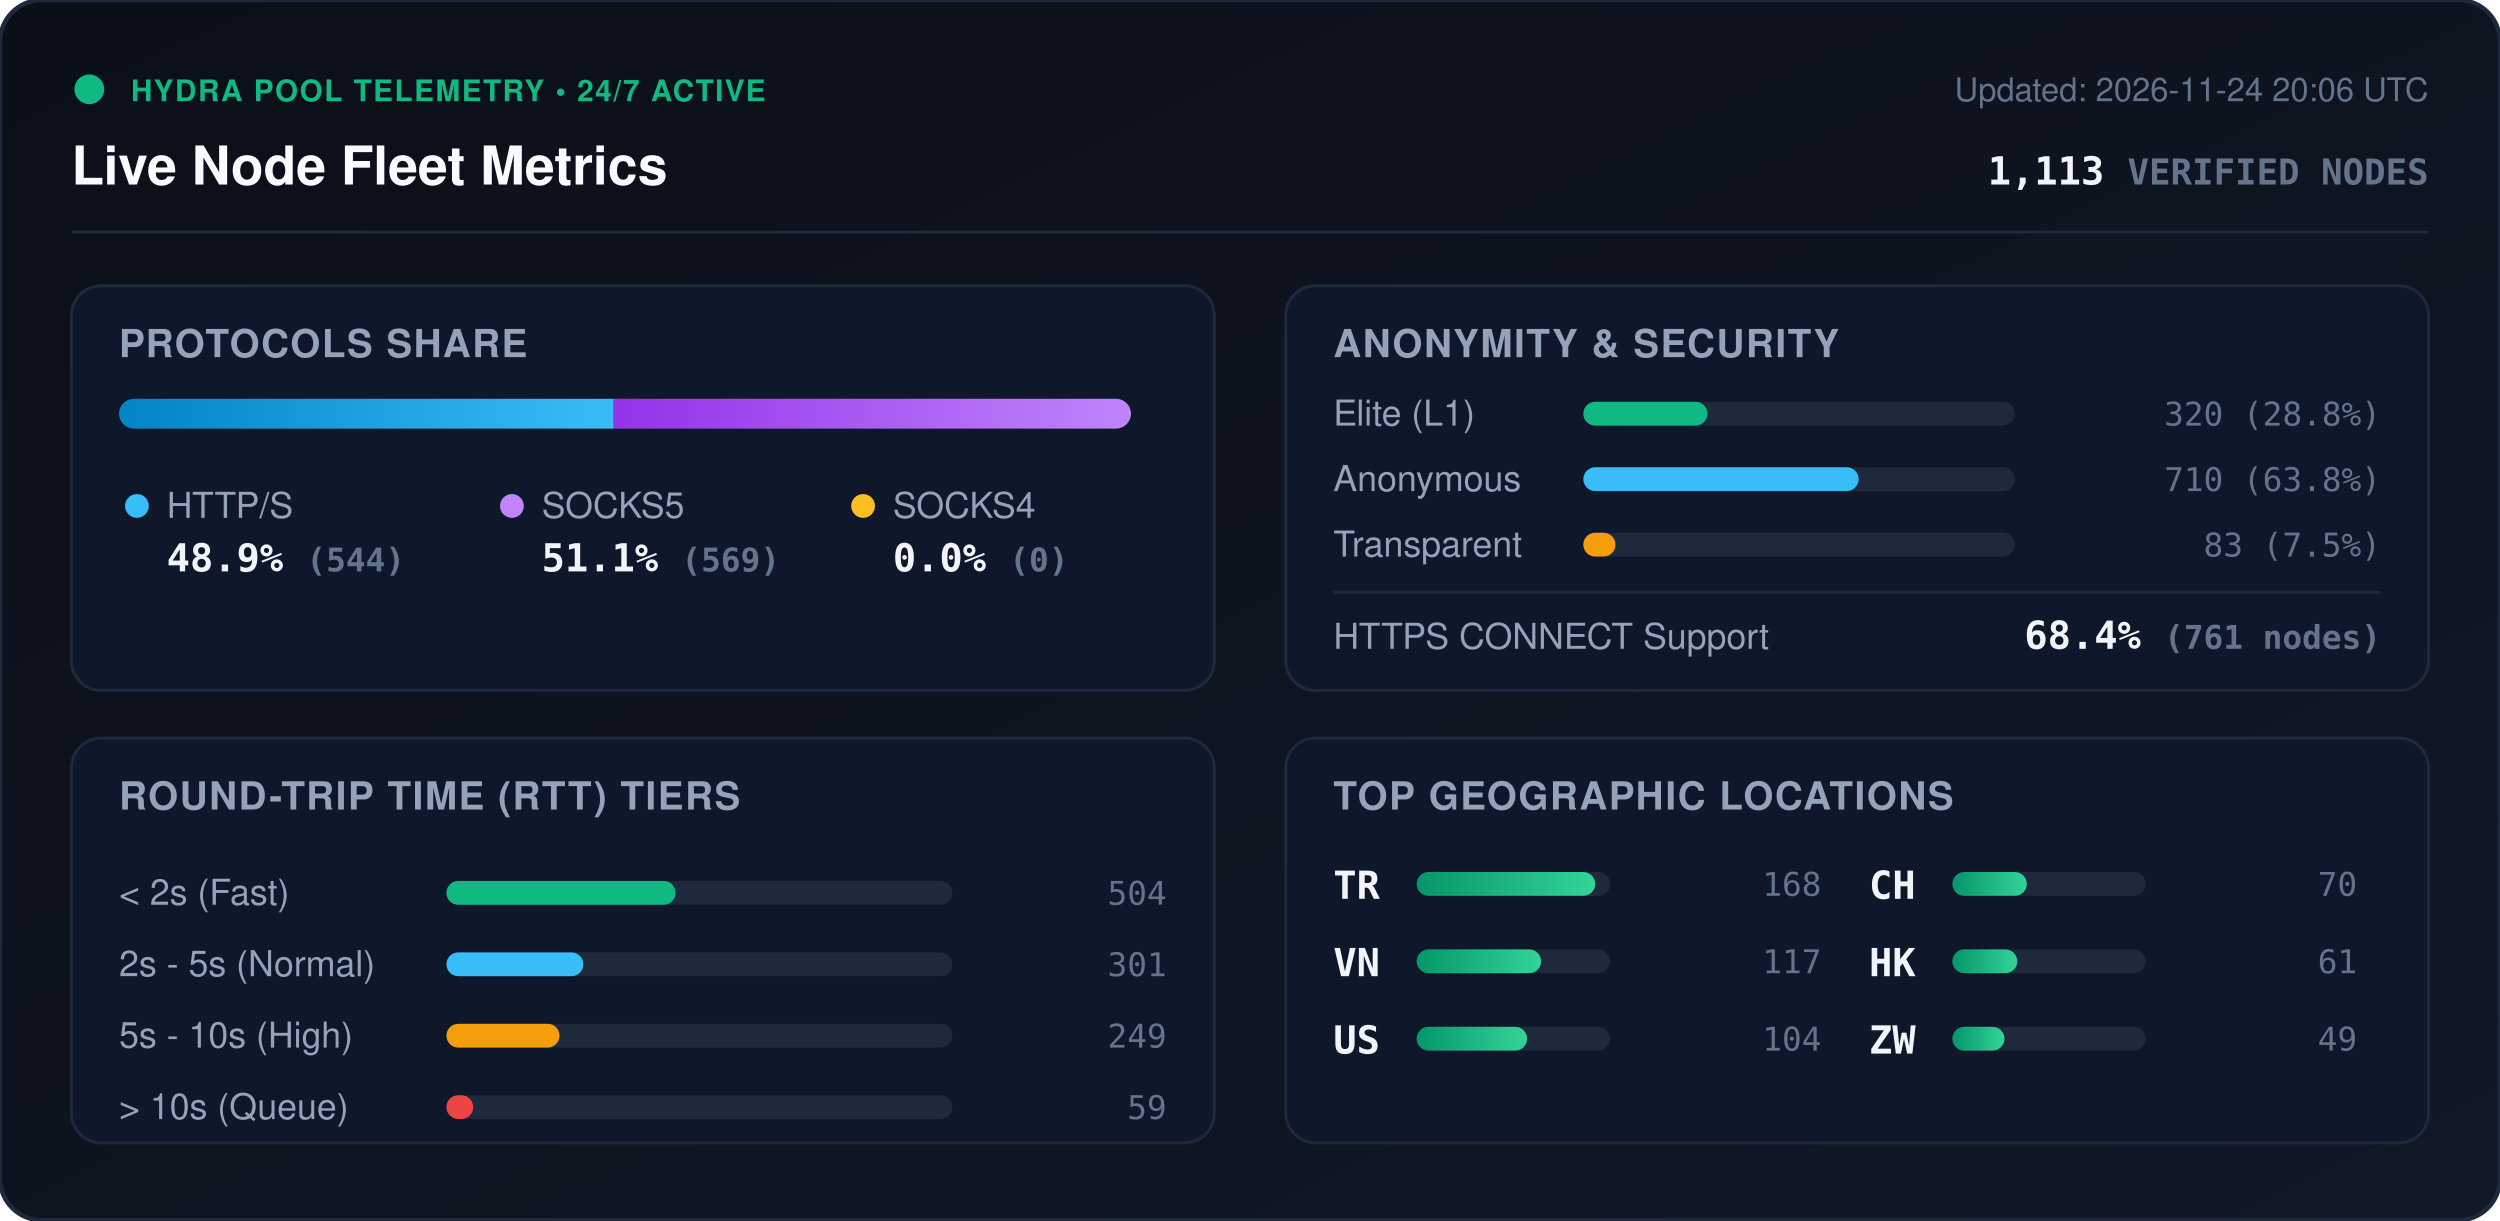
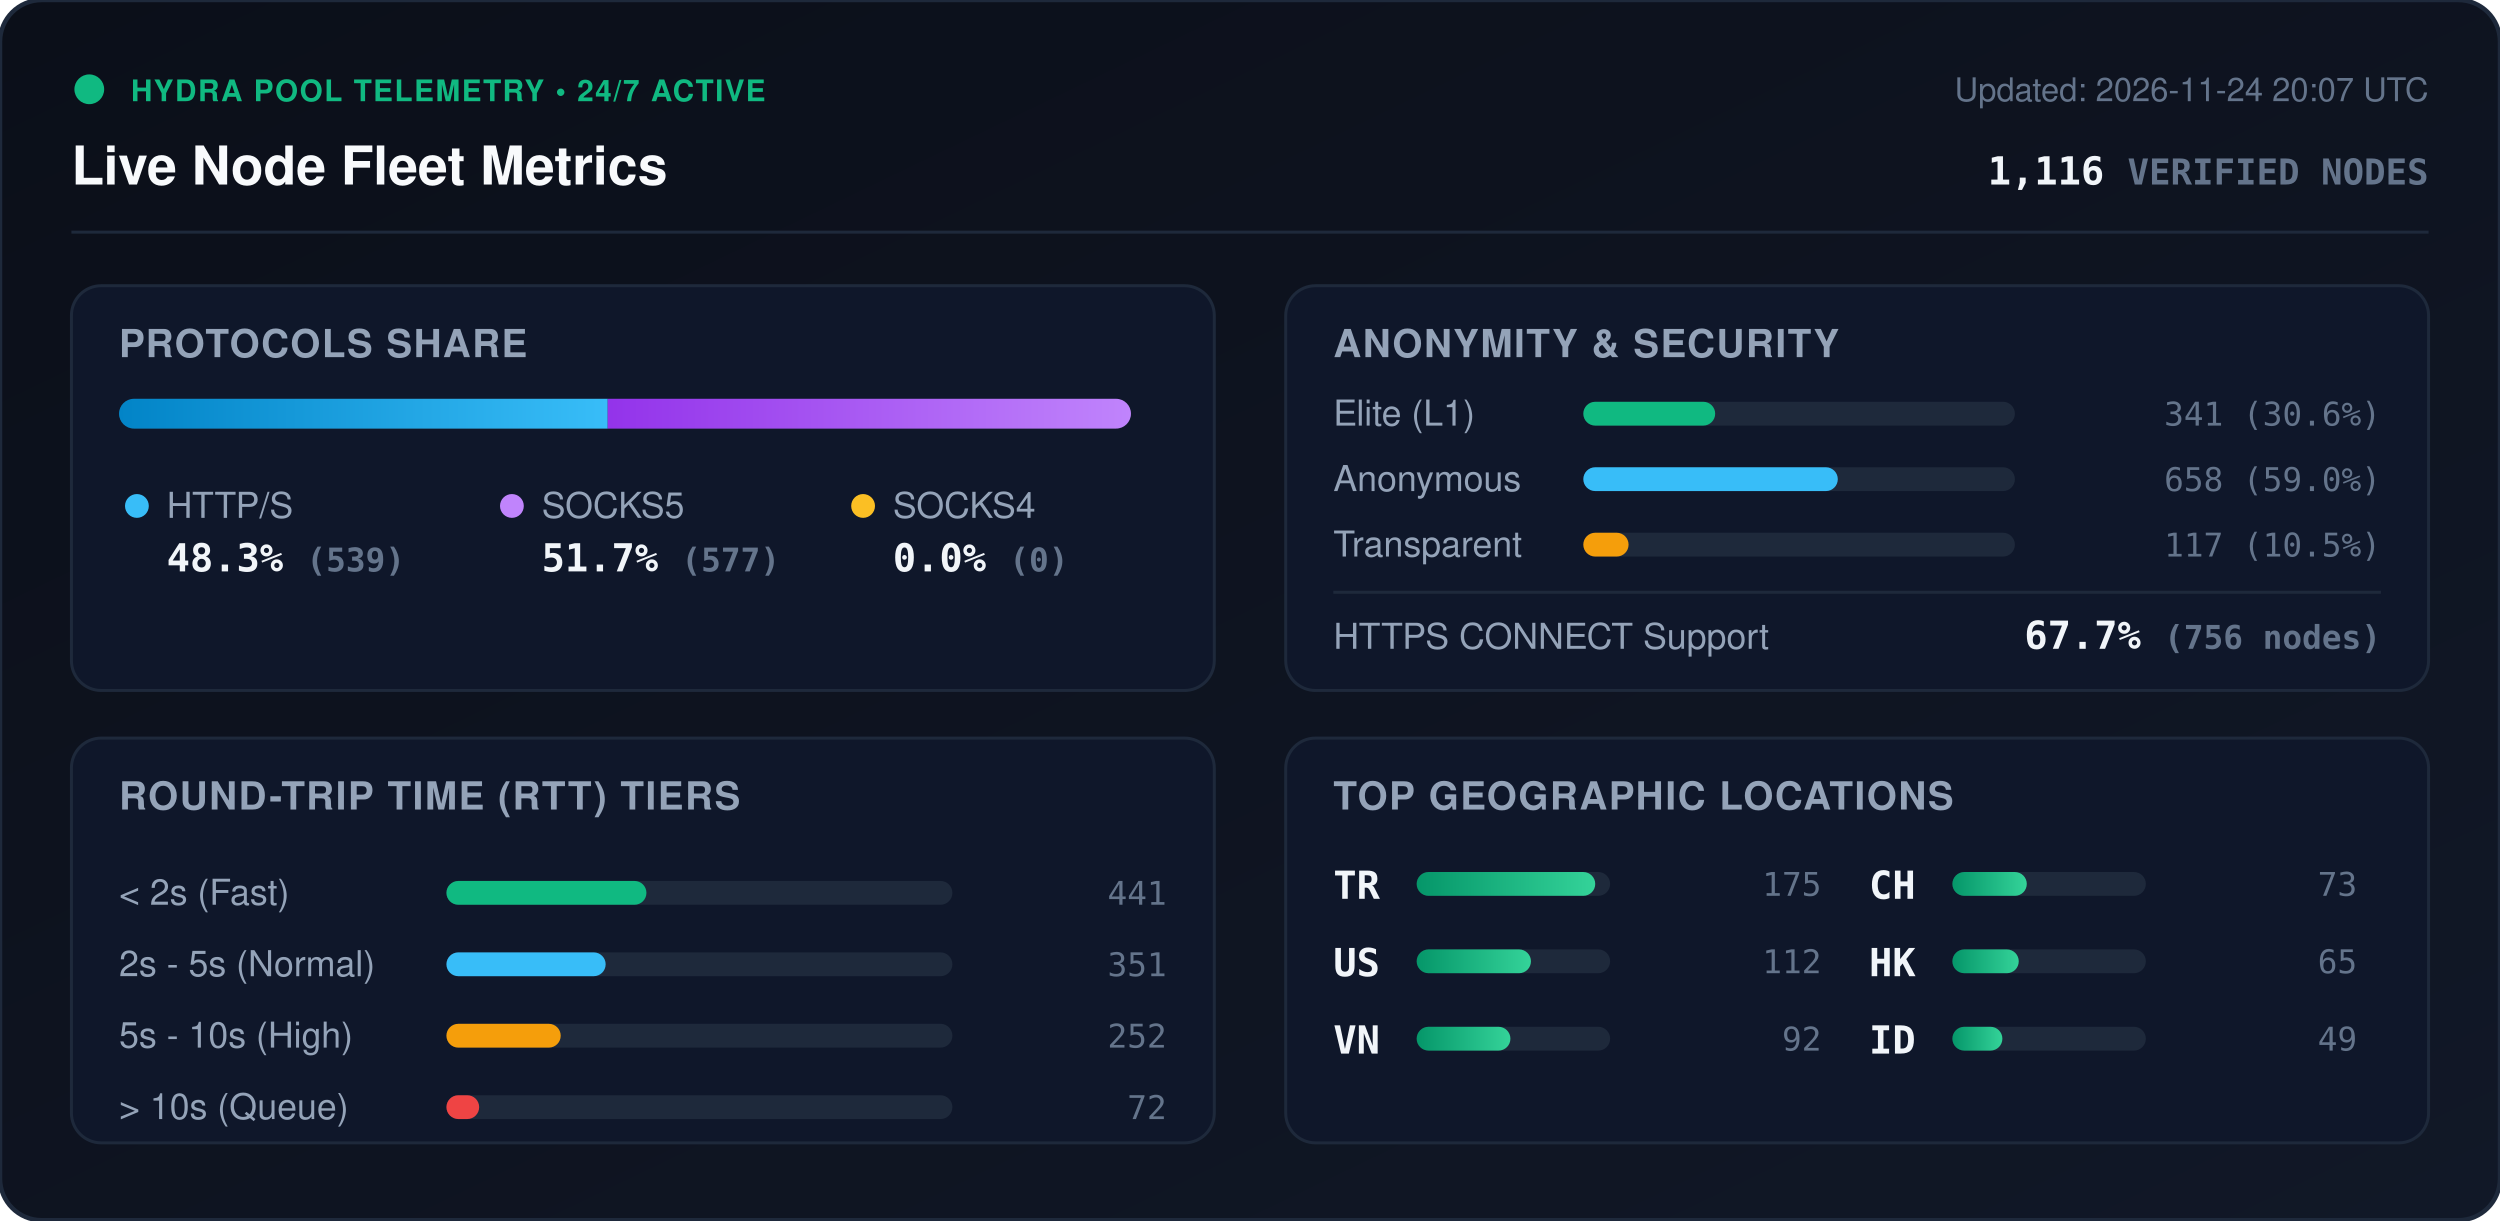
<svg xmlns="http://www.w3.org/2000/svg" viewBox="0 0 840 410" width="840" height="410" style="max-width: 100%; height: auto;">
  <defs>
    <linearGradient id="bg" x1="0%" y1="0%" x2="100%" y2="100%">
      <stop offset="0%" stop-color="#0b0f19" />
      <stop offset="100%" stop-color="#111827" />
    </linearGradient>
    <linearGradient id="bar-http" x1="0%" y1="0%" x2="100%" y2="0%">
      <stop offset="0%" stop-color="#0284c7" />
      <stop offset="100%" stop-color="#38bdf8" />
    </linearGradient>
    <linearGradient id="bar-socks5" x1="0%" y1="0%" x2="100%" y2="0%">
      <stop offset="0%" stop-color="#9333ea" />
      <stop offset="100%" stop-color="#c084fc" />
    </linearGradient>
    <linearGradient id="bar-socks4" x1="0%" y1="0%" x2="100%" y2="0%">
      <stop offset="0%" stop-color="#d97706" />
      <stop offset="100%" stop-color="#fbbf24" />
    </linearGradient>
    <linearGradient id="bar-green" x1="0%" y1="0%" x2="100%" y2="0%">
      <stop offset="0%" stop-color="#059669" />
      <stop offset="100%" stop-color="#34d399" />
    </linearGradient>
    <clipPath id="prog-track-clip">
      <rect width="340.0" height="10" rx="5" />
    </clipPath>
    <style>
      .title { font: 700 18px -apple-system, BlinkMacSystemFont, 'Segoe UI', Helvetica, Arial, sans-serif; fill: #f8fafc; }
      .sub { font: 500 11px -apple-system, BlinkMacSystemFont, 'Segoe UI', Helvetica, Arial, sans-serif; fill: #64748b; }
      .section-hdr { font: 600 13px -apple-system, BlinkMacSystemFont, 'Segoe UI', Helvetica, Arial, sans-serif; fill: #94a3b8; letter-spacing: 0.5px; }
      .metric-val { font: 700 13px -apple-system, BlinkMacSystemFont, 'Segoe UI', Helvetica, Arial, sans-serif; fill: #f1f5f9; }
      .metric-lbl { font: 500 12px -apple-system, BlinkMacSystemFont, 'Segoe UI', Helvetica, Arial, sans-serif; fill: #94a3b8; }
      .badge-txt { font: 700 10px -apple-system, BlinkMacSystemFont, 'Segoe UI', Helvetica, Arial, sans-serif; fill: #10b981; letter-spacing: 0.5px; }
      .mono { font-family: ui-monospace, SFMono-Regular, Menlo, Monaco, Consolas, monospace; }
      .pulse { animation: beacon 2s infinite ease-in-out; }
      @keyframes beacon { 0%, 100% { opacity: 1; } 50% { opacity: 0.35; } }
    </style>
  </defs>
  <rect width="840" height="410" rx="14" fill="url(#bg)" stroke="#1e293b" stroke-width="1.5" />
  <g transform="translate(24, 24)">
    <circle cx="6" cy="6" r="5" fill="#10b981" class="pulse" />
    <text x="20" y="10" class="badge-txt">HYDRA POOL TELEMETRY • 24/7 ACTIVE</text>
    <text x="0" y="38" class="title">Live Node Fleet Metrics</text>
-     <text x="792" y="10" text-anchor="end" class="sub">Updated: 2026-11-24 20:06 UTC</text>
-     <text x="792" y="38" text-anchor="end" class="metric-val mono" fill="#38bdf8">1,113 <tspan font-size="12" fill="#64748b">VERIFIED NODES</tspan>
+     <text x="792" y="10" text-anchor="end" class="sub">Updated: 2026-11-24 20:07 UTC</text>
+     <text x="792" y="38" text-anchor="end" class="metric-val mono" fill="#38bdf8">1,116 <tspan font-size="12" fill="#64748b">VERIFIED NODES</tspan>
    </text>
  </g>
  <line x1="24" y1="78" x2="816" y2="78" stroke="#1e293b" stroke-width="1" />
  <g transform="translate(24, 96)">
    <rect width="384" height="136" rx="10" fill="#0f172a" stroke="#1e293b" />
    <text x="16" y="24" class="section-hdr">PROTOCOLS SHARE</text>
    <g transform="translate(16, 38)">
      <rect width="340.0" height="10" rx="5" fill="#1e293b" />
      <g clip-path="url(#prog-track-clip)">
-         <rect x="0" width="166.2" height="10" fill="url(#bar-http)" />
-         <rect x="166.2" width="173.8" height="10" fill="url(#bar-socks5)" />
+         <rect x="0" width="164.2" height="10" fill="url(#bar-http)" />
+         <rect x="164.2" width="175.8" height="10" fill="url(#bar-socks5)" />
        <rect x="340.0" width="0.0" height="10" fill="url(#bar-socks4)" />
      </g>
    </g>
    <g transform="translate(16, 68)">
      <circle cx="6" cy="6" r="4" fill="#38bdf8" />
      <text x="16" y="10" class="metric-lbl">HTTP/S</text>
-       <text x="16" y="28" class="metric-val mono">48.9% <tspan font-size="11" fill="#64748b">(544)</tspan>
+       <text x="16" y="28" class="metric-val mono">48.3% <tspan font-size="11" fill="#64748b">(539)</tspan>
      </text>
      <circle cx="132" cy="6" r="4" fill="#c084fc" />
      <text x="142" y="10" class="metric-lbl">SOCKS5</text>
-       <text x="142" y="28" class="metric-val mono">51.1% <tspan font-size="11" fill="#64748b">(569)</tspan>
+       <text x="142" y="28" class="metric-val mono">51.7% <tspan font-size="11" fill="#64748b">(577)</tspan>
      </text>
      <circle cx="250" cy="6" r="4" fill="#fbbf24" />
      <text x="260" y="10" class="metric-lbl">SOCKS4</text>
      <text x="260" y="28" class="metric-val mono">0.0% <tspan font-size="11" fill="#64748b">(0)</tspan>
      </text>
    </g>
  </g>
  <g transform="translate(432, 96)">
    <rect width="384" height="136" rx="10" fill="#0f172a" stroke="#1e293b" />
    <text x="16" y="24" class="section-hdr">ANONYMITY &amp; SECURITY</text>
    <text x="16" y="47" class="metric-lbl">Elite (L1)</text>
    <rect x="100" y="39" width="145.0" height="8" rx="4" fill="#1e293b" />
-     <rect x="100" y="39" width="41.7" height="8" rx="4" fill="#10b981" />
-     <text x="368" y="47" text-anchor="end" class="mono sub" fill="#e2e8f0">320 (28.8%)</text>
+     <rect x="100" y="39" width="44.3" height="8" rx="4" fill="#10b981" />
+     <text x="368" y="47" text-anchor="end" class="mono sub" fill="#e2e8f0">341 (30.6%)</text>
    <text x="16" y="69" class="metric-lbl">Anonymous</text>
    <rect x="100" y="61" width="145.0" height="8" rx="4" fill="#1e293b" />
-     <rect x="100" y="61" width="92.5" height="8" rx="4" fill="#38bdf8" />
-     <text x="368" y="69" text-anchor="end" class="mono sub" fill="#e2e8f0">710 (63.8%)</text>
+     <rect x="100" y="61" width="85.5" height="8" rx="4" fill="#38bdf8" />
+     <text x="368" y="69" text-anchor="end" class="mono sub" fill="#e2e8f0">658 (59.0%)</text>
    <text x="16" y="91" class="metric-lbl">Transparent</text>
    <rect x="100" y="83" width="145.0" height="8" rx="4" fill="#1e293b" />
-     <rect x="100" y="83" width="10.8" height="8" rx="4" fill="#f59e0b" />
-     <text x="368" y="91" text-anchor="end" class="mono sub" fill="#e2e8f0">83 (7.5%)</text>
+     <rect x="100" y="83" width="15.2" height="8" rx="4" fill="#f59e0b" />
+     <text x="368" y="91" text-anchor="end" class="mono sub" fill="#e2e8f0">117 (10.5%)</text>
    <line x1="16" y1="103" x2="368" y2="103" stroke="#1e293b" stroke-width="1" />
    <text x="16" y="122" class="metric-lbl">HTTPS CONNECT Support</text>
-     <text x="368" y="122" text-anchor="end" class="metric-val mono" fill="#34d399">68.4% <tspan font-size="11" fill="#64748b">(761 nodes)</tspan>
+     <text x="368" y="122" text-anchor="end" class="metric-val mono" fill="#34d399">67.7% <tspan font-size="11" fill="#64748b">(756 nodes)</tspan>
    </text>
  </g>
  <g transform="translate(24, 248)">
    <rect width="384" height="136" rx="10" fill="#0f172a" stroke="#1e293b" />
    <text x="16" y="24" class="section-hdr">ROUND-TRIP TIME (RTT) TIERS</text>
    <g transform="translate(16, 42)">
      <text x="0" y="14" class="metric-lbl">&lt; 2s (Fast)</text>
      <rect x="110" y="6" width="170" height="8" rx="4" fill="#1e293b" />
-       <rect x="110" y="6" width="77.0" height="8" rx="4" fill="#10b981" />
-       <text x="352" y="14" text-anchor="end" class="mono sub">504</text>
+       <rect x="110" y="6" width="67.2" height="8" rx="4" fill="#10b981" />
+       <text x="352" y="14" text-anchor="end" class="mono sub">441</text>
      <text x="0" y="38" class="metric-lbl">2s - 5s (Normal)</text>
      <rect x="110" y="30" width="170" height="8" rx="4" fill="#1e293b" />
-       <rect x="110" y="30" width="46.0" height="8" rx="4" fill="#38bdf8" />
-       <text x="352" y="38" text-anchor="end" class="mono sub">301</text>
+       <rect x="110" y="30" width="53.5" height="8" rx="4" fill="#38bdf8" />
+       <text x="352" y="38" text-anchor="end" class="mono sub">351</text>
      <text x="0" y="62" class="metric-lbl">5s - 10s (High)</text>
      <rect x="110" y="54" width="170" height="8" rx="4" fill="#1e293b" />
-       <rect x="110" y="54" width="38.0" height="8" rx="4" fill="#f59e0b" />
-       <text x="352" y="62" text-anchor="end" class="mono sub">249</text>
+       <rect x="110" y="54" width="38.4" height="8" rx="4" fill="#f59e0b" />
+       <text x="352" y="62" text-anchor="end" class="mono sub">252</text>
      <text x="0" y="86" class="metric-lbl">&gt; 10s (Queue)</text>
      <rect x="110" y="78" width="170" height="8" rx="4" fill="#1e293b" />
-       <rect x="110" y="78" width="9.0" height="8" rx="4" fill="#ef4444" />
-       <text x="352" y="86" text-anchor="end" class="mono sub">59</text>
+       <rect x="110" y="78" width="11.0" height="8" rx="4" fill="#ef4444" />
+       <text x="352" y="86" text-anchor="end" class="mono sub">72</text>
    </g>
  </g>
  <g transform="translate(432, 248)">
    <rect width="384" height="136" rx="10" fill="#0f172a" stroke="#1e293b" />
    <text x="16" y="24" class="section-hdr">TOP GEOGRAPHIC LOCATIONS</text>
    <g transform="translate(16, 42)">
      <g transform="translate(0, 0)">
        <text x="0" y="12" class="mono metric-val" font-size="12">TR</text>
        <rect x="28" y="3" width="65" height="8" rx="4" fill="#1e293b" />
        <rect x="28" y="3" width="60.0" height="8" rx="4" fill="url(#bar-green)" />
-         <text x="164" y="11" text-anchor="end" class="mono sub">168</text>
+         <text x="164" y="11" text-anchor="end" class="mono sub">175</text>
      </g>
      <g transform="translate(0, 26)">
+         <text x="0" y="12" class="mono metric-val" font-size="12">US</text>
+         <rect x="28" y="3" width="65" height="8" rx="4" fill="#1e293b" />
+         <rect x="28" y="3" width="38.4" height="8" rx="4" fill="url(#bar-green)" />
+         <text x="164" y="11" text-anchor="end" class="mono sub">112</text>
+       </g>
+       <g transform="translate(0, 52)">
        <text x="0" y="12" class="mono metric-val" font-size="12">VN</text>
        <rect x="28" y="3" width="65" height="8" rx="4" fill="#1e293b" />
-         <rect x="28" y="3" width="41.8" height="8" rx="4" fill="url(#bar-green)" />
-         <text x="164" y="11" text-anchor="end" class="mono sub">117</text>
-       </g>
-       <g transform="translate(0, 52)">
-         <text x="0" y="12" class="mono metric-val" font-size="12">US</text>
-         <rect x="28" y="3" width="65" height="8" rx="4" fill="#1e293b" />
-         <rect x="28" y="3" width="37.1" height="8" rx="4" fill="url(#bar-green)" />
-         <text x="164" y="11" text-anchor="end" class="mono sub">104</text>
+         <rect x="28" y="3" width="31.5" height="8" rx="4" fill="url(#bar-green)" />
+         <text x="164" y="11" text-anchor="end" class="mono sub">92</text>
      </g>
      <g transform="translate(180, 0)">
        <text x="0" y="12" class="mono metric-val" font-size="12">CH</text>
        <rect x="28" y="3" width="65" height="8" rx="4" fill="#1e293b" />
        <rect x="28" y="3" width="25.0" height="8" rx="4" fill="url(#bar-green)" />
-         <text x="164" y="11" text-anchor="end" class="mono sub">70</text>
+         <text x="164" y="11" text-anchor="end" class="mono sub">73</text>
      </g>
      <g transform="translate(180, 26)">
        <text x="0" y="12" class="mono metric-val" font-size="12">HK</text>
        <rect x="28" y="3" width="65" height="8" rx="4" fill="#1e293b" />
-         <rect x="28" y="3" width="21.8" height="8" rx="4" fill="url(#bar-green)" />
-         <text x="164" y="11" text-anchor="end" class="mono sub">61</text>
+         <rect x="28" y="3" width="22.3" height="8" rx="4" fill="url(#bar-green)" />
+         <text x="164" y="11" text-anchor="end" class="mono sub">65</text>
      </g>
      <g transform="translate(180, 52)">
-         <text x="0" y="12" class="mono metric-val" font-size="12">ZW</text>
+         <text x="0" y="12" class="mono metric-val" font-size="12">ID</text>
        <rect x="28" y="3" width="65" height="8" rx="4" fill="#1e293b" />
-         <rect x="28" y="3" width="17.5" height="8" rx="4" fill="url(#bar-green)" />
+         <rect x="28" y="3" width="16.8" height="8" rx="4" fill="url(#bar-green)" />
        <text x="164" y="11" text-anchor="end" class="mono sub">49</text>
      </g>
    </g>
  </g>
</svg>
